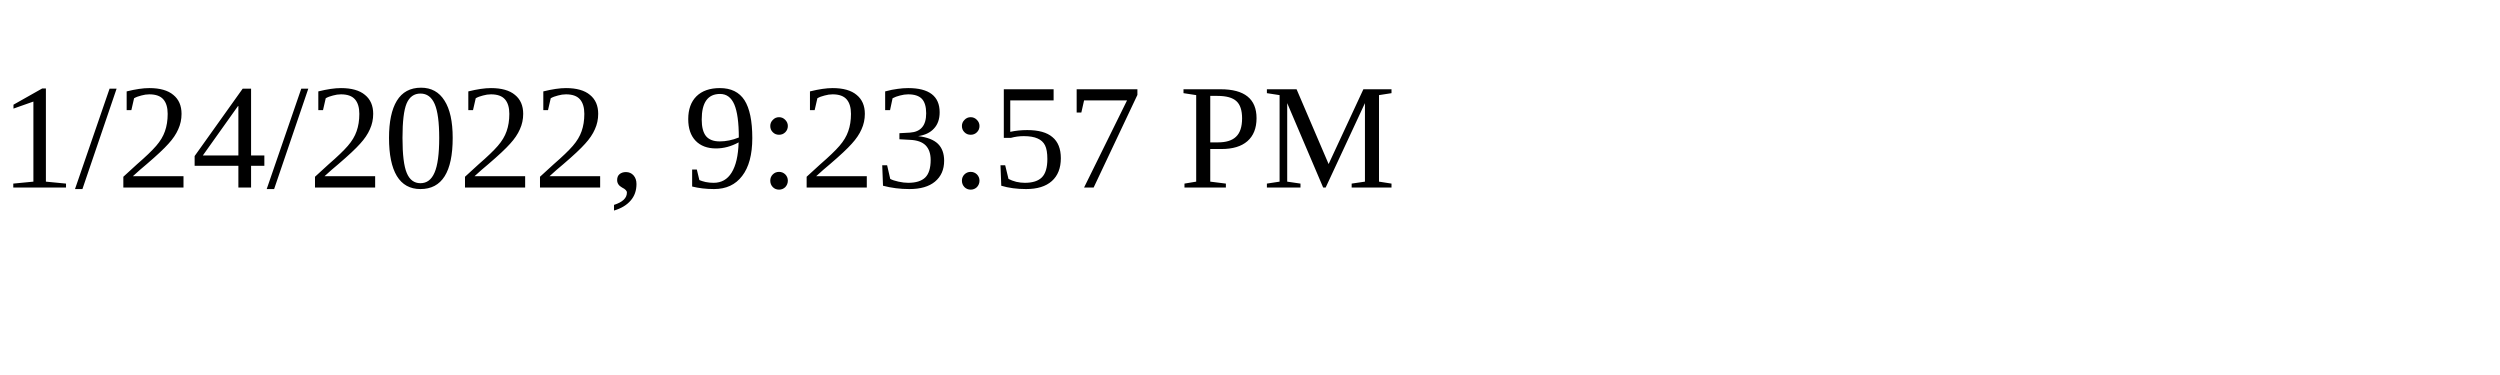
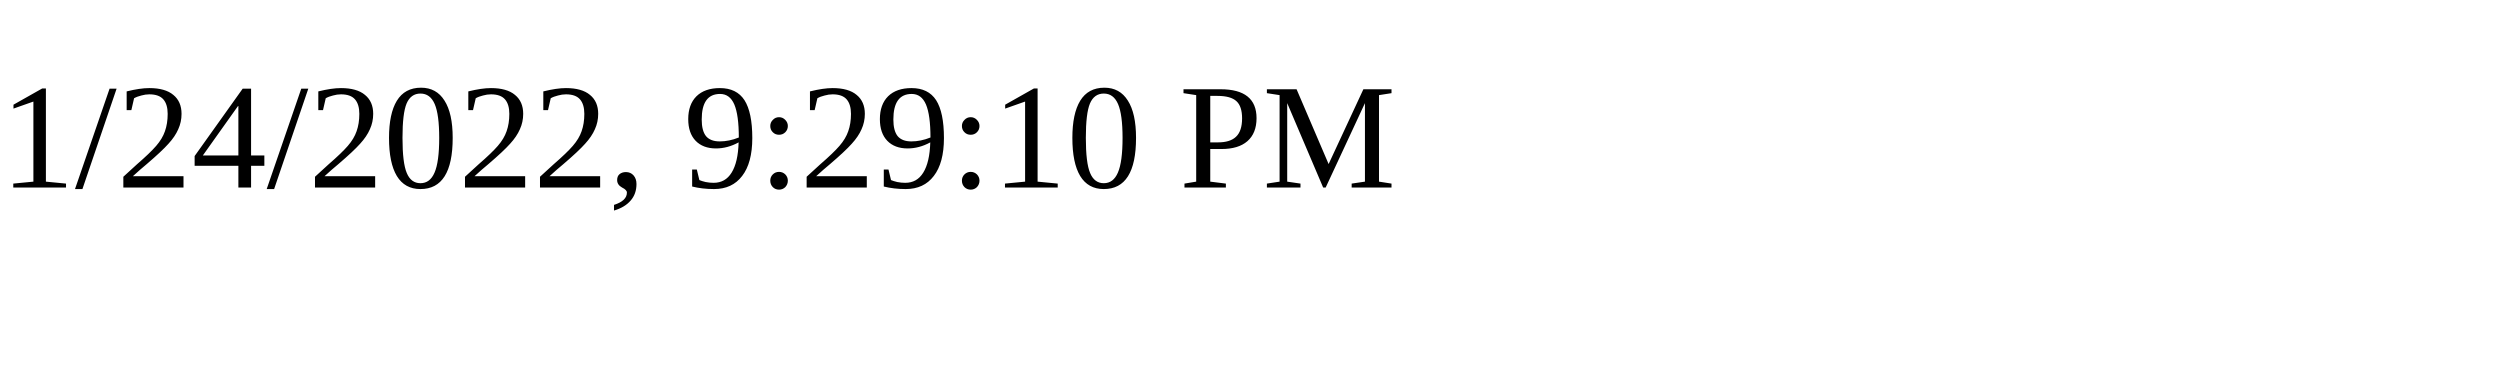
<svg xmlns="http://www.w3.org/2000/svg" height="30" width="200">
-   <text x="0" y="15">1/24/2022, 9:23:57 PM</text>
+   <text x="0" y="15">1/24/2022, 9:29:10 PM</text>
</svg>
